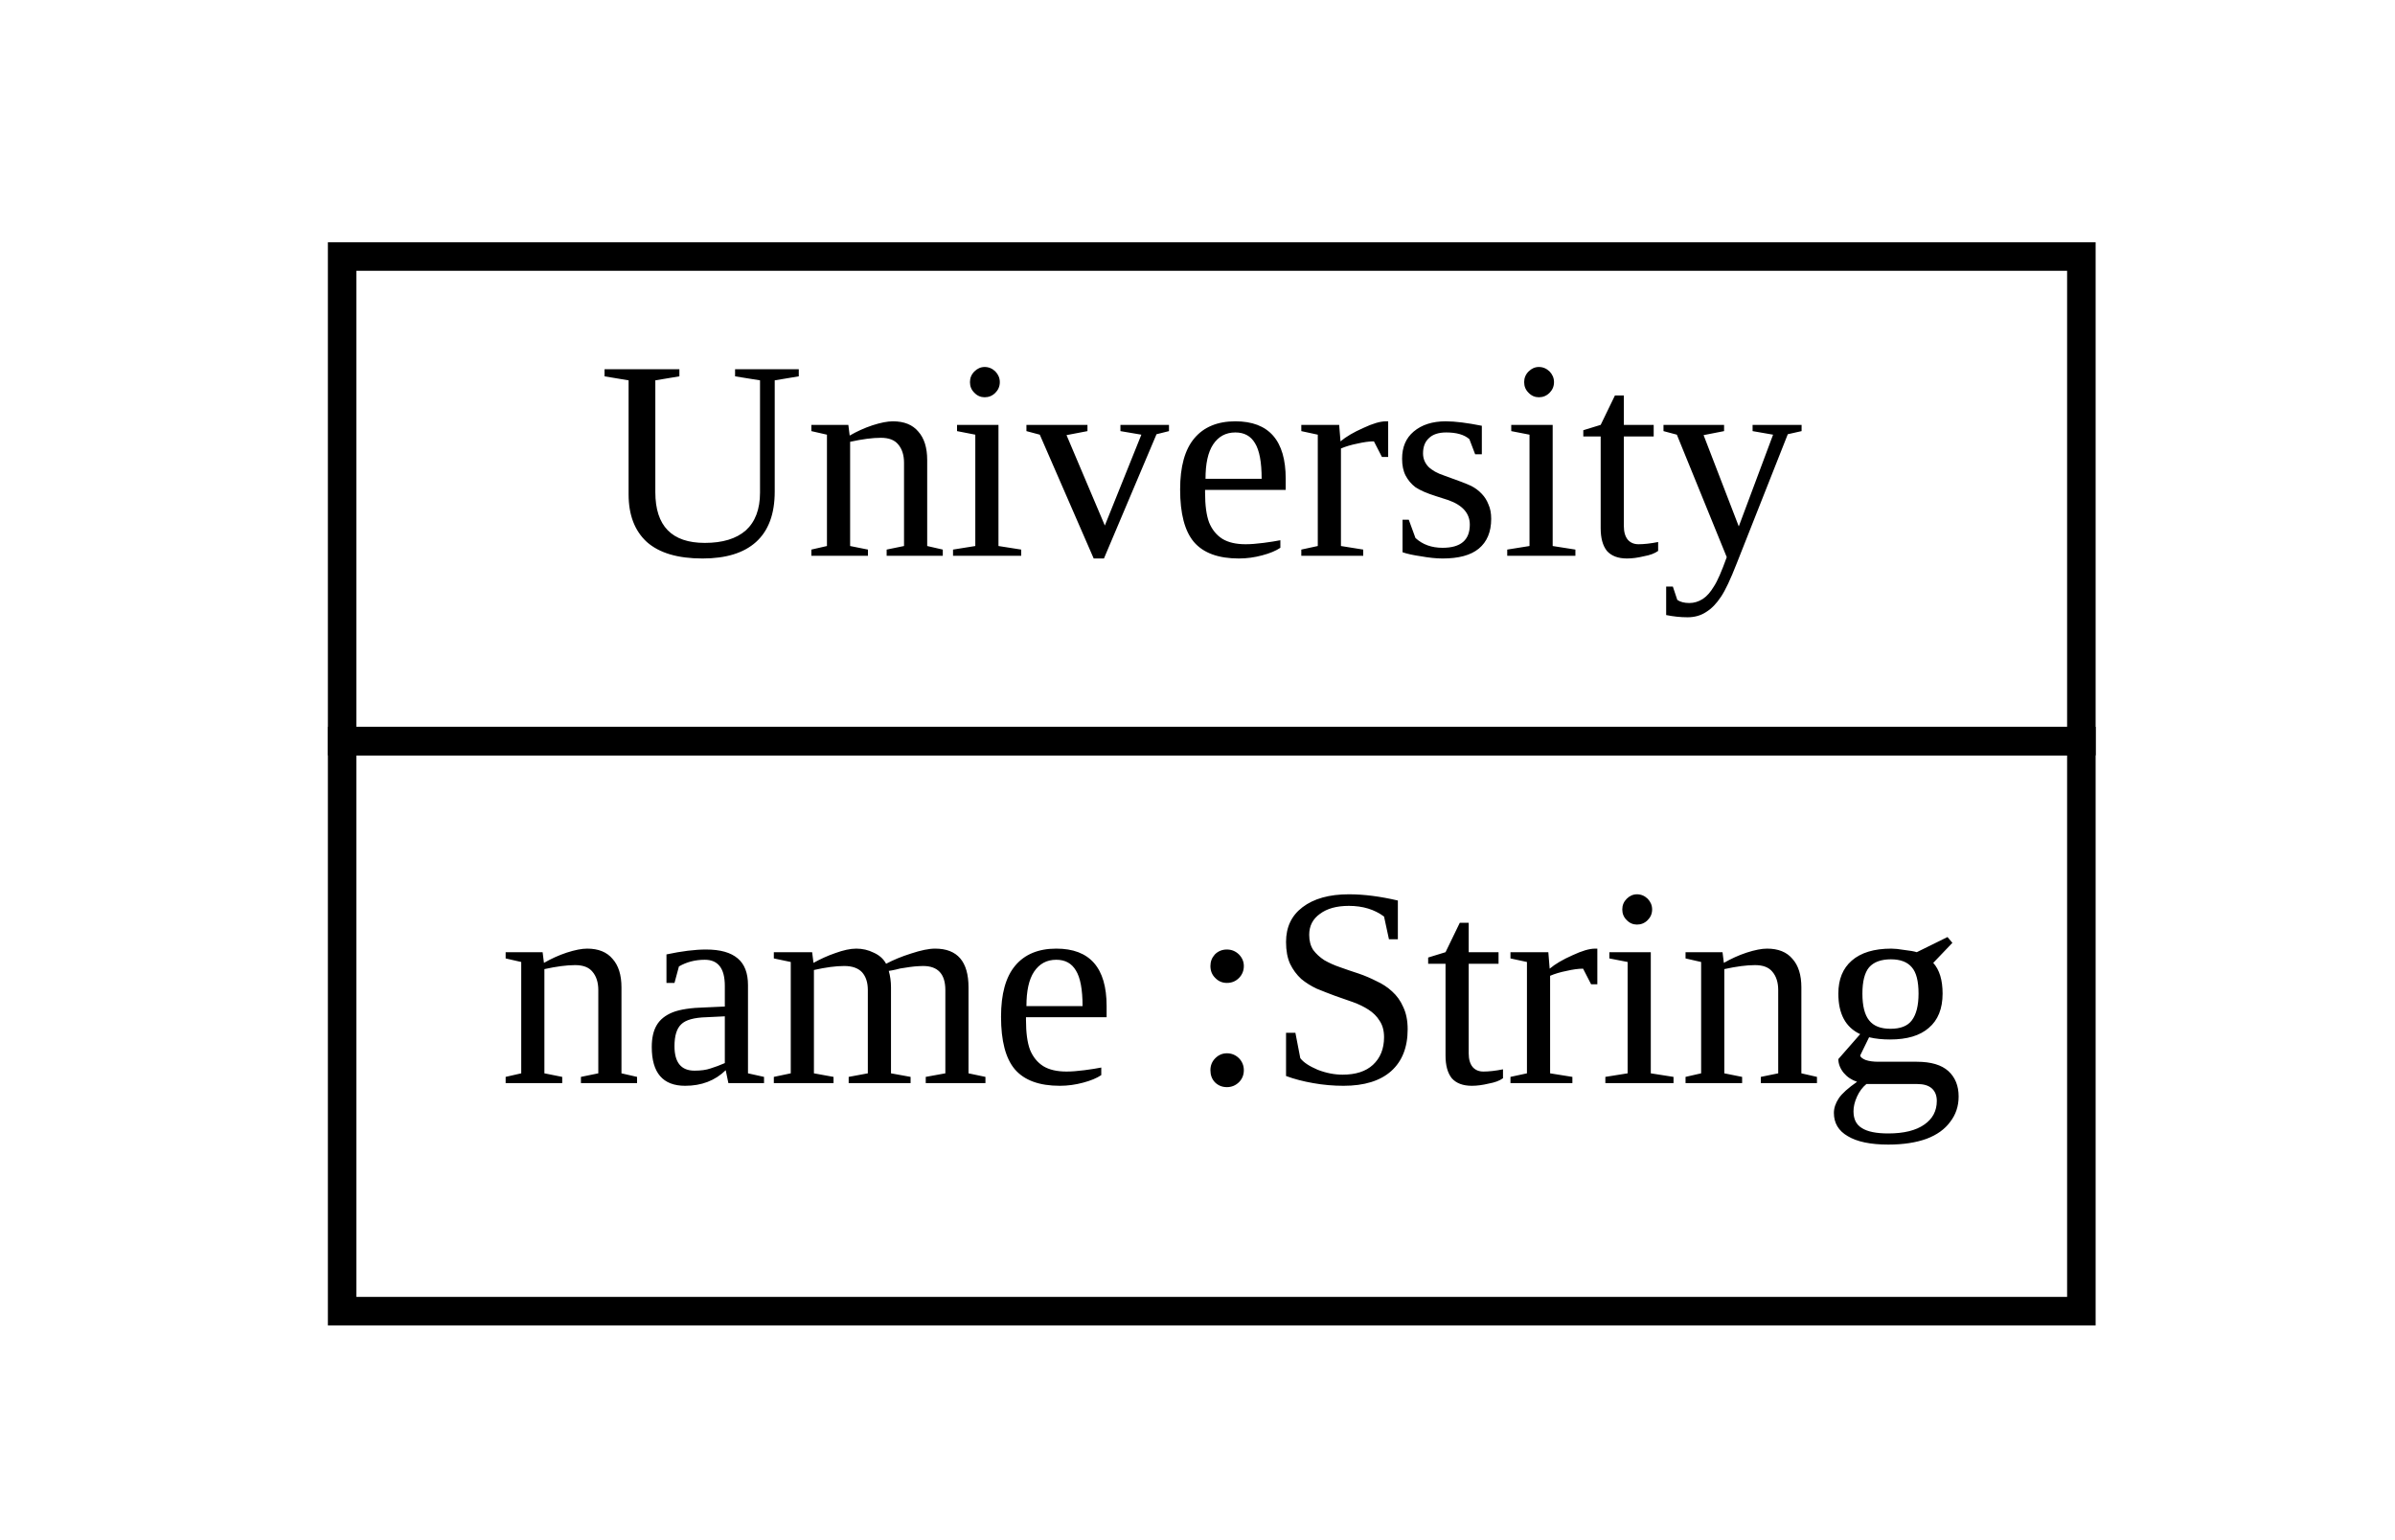
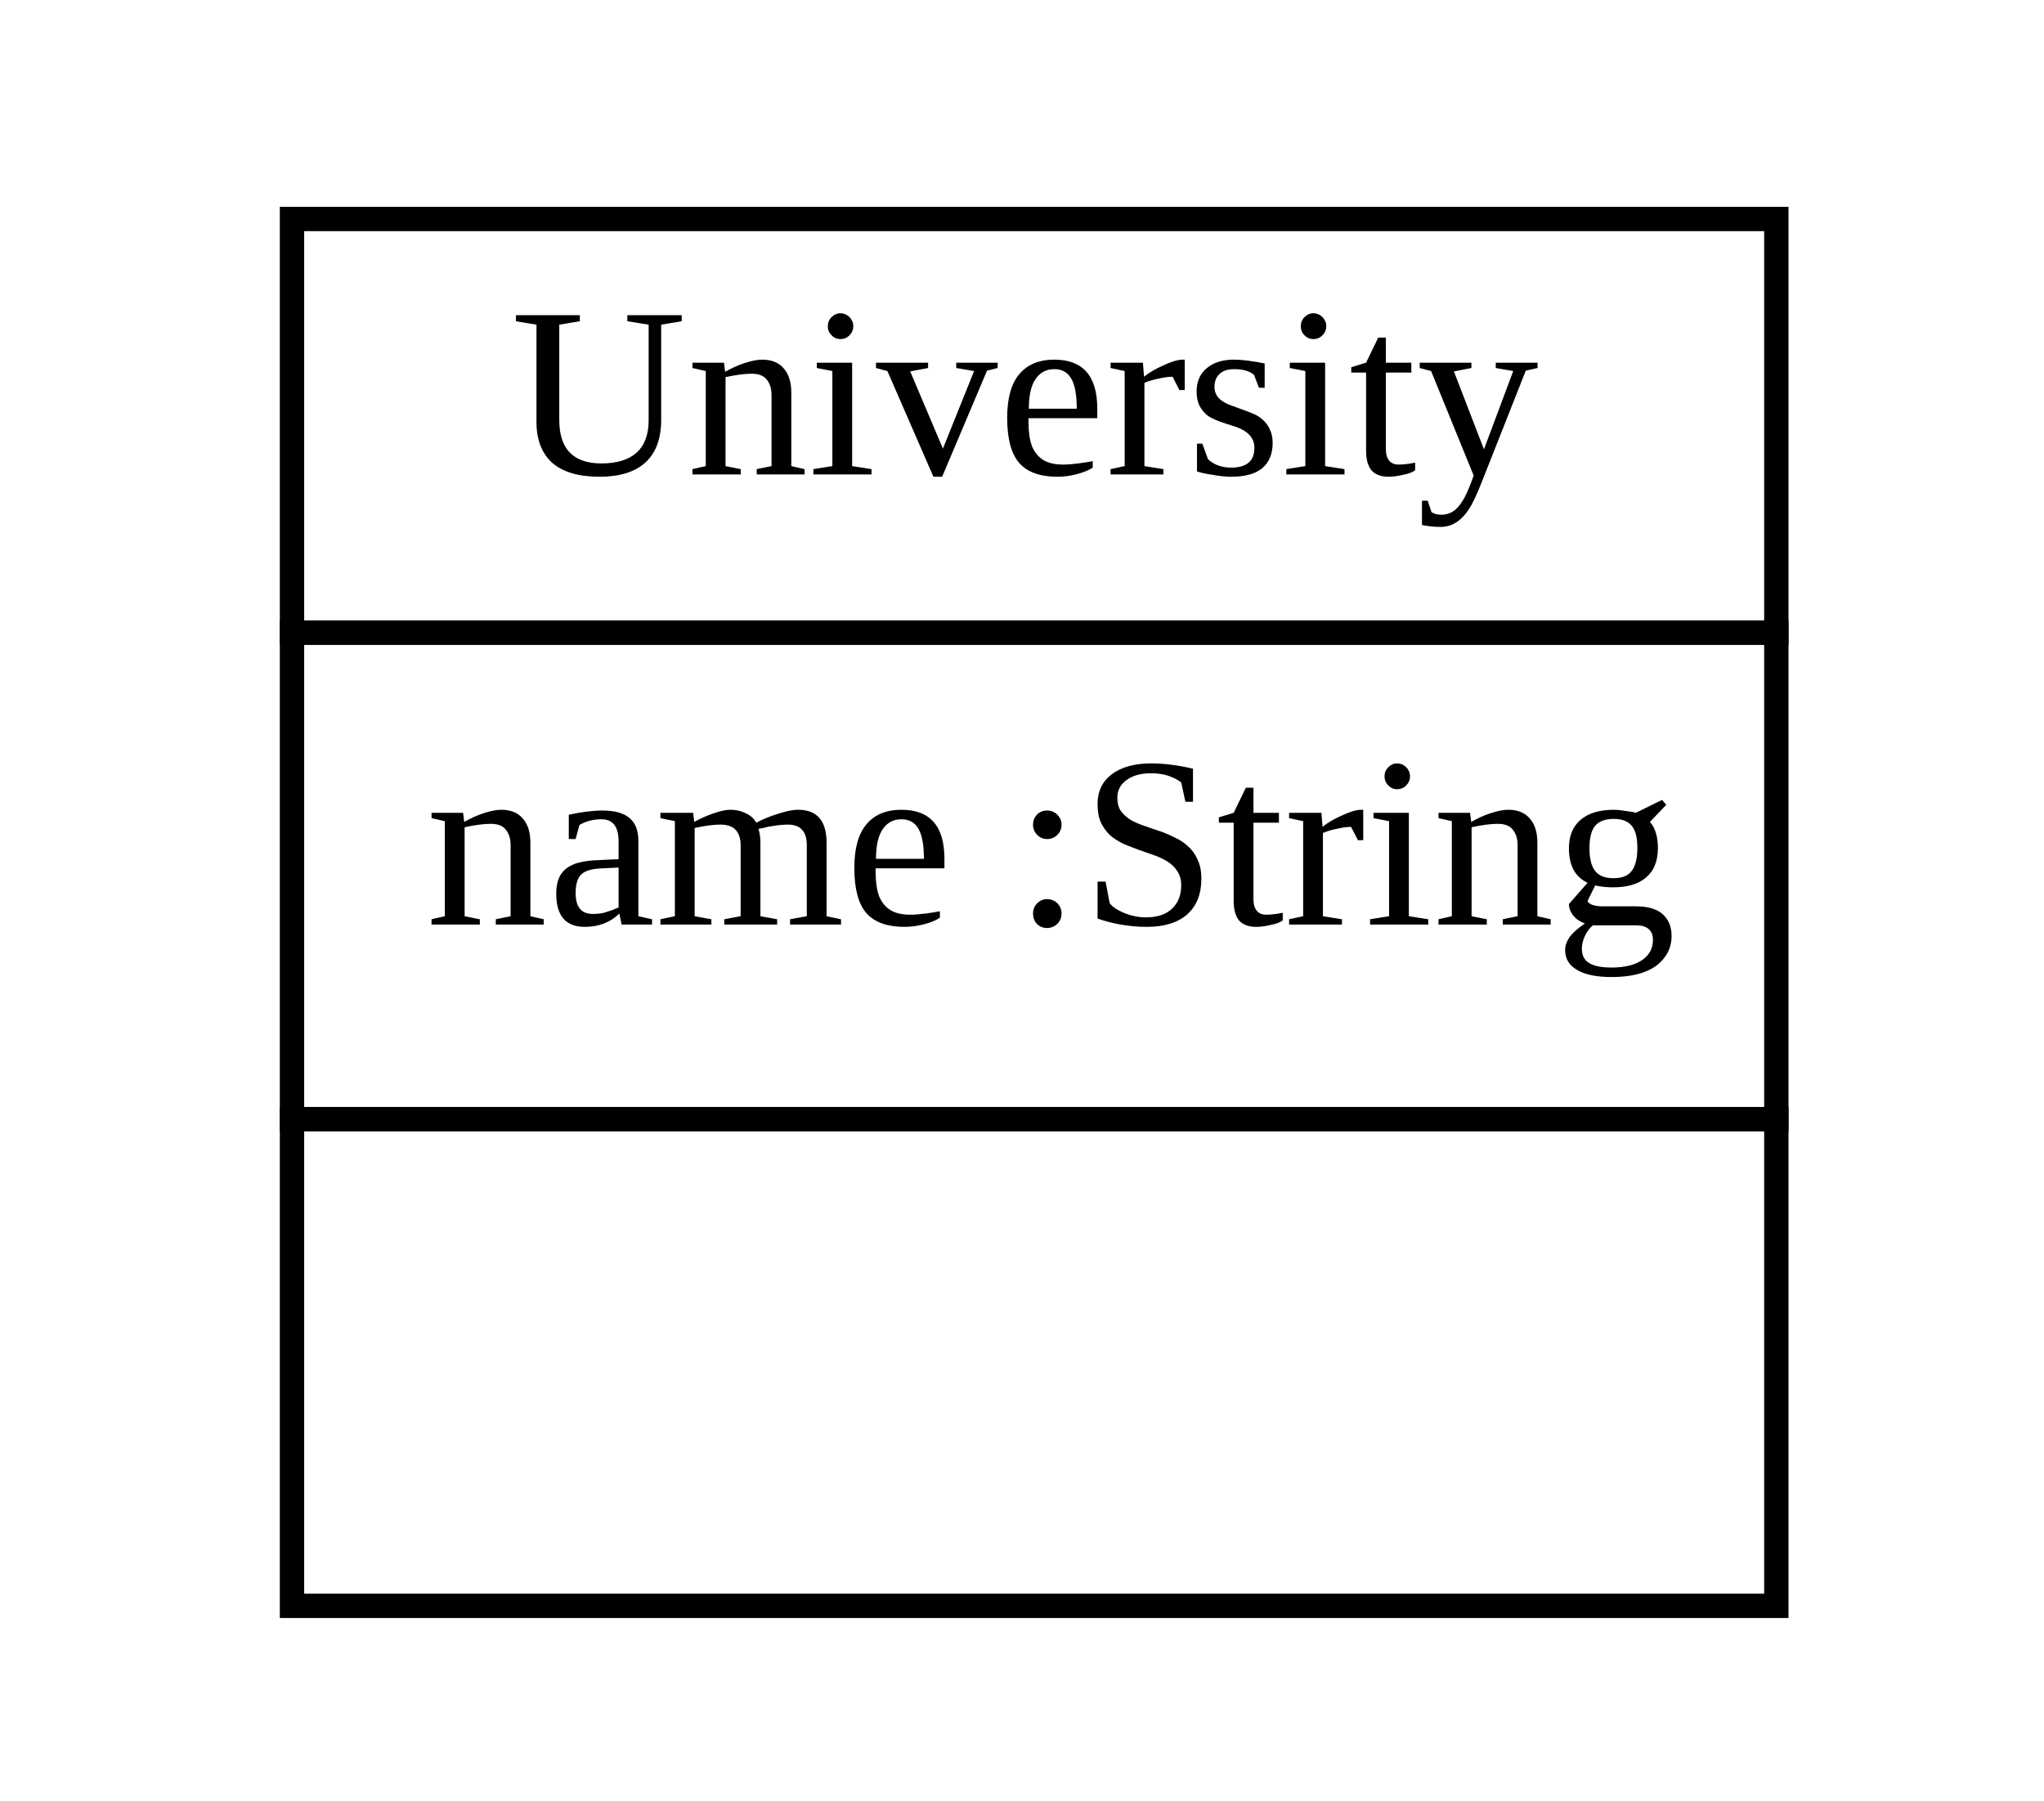
- <svg xmlns="http://www.w3.org/2000/svg" width="84pt" height="54pt" viewBox="0.00 0.00 84.00 54.00">
-   <g id="graph1" class="graph" transform="scale(1 1) rotate(0) translate(4 50)">
-     <polygon fill="white" stroke="white" points="-4,5 -4,-50 81,-50 81,5 -4,5" />
+ <svg xmlns="http://www.w3.org/2000/svg" width="84pt" height="74pt" viewBox="0.00 0.00 84.00 74.00">
+   <g id="graph1" class="graph" transform="scale(1 1) rotate(0) translate(4 70)">
+     <polygon fill="white" stroke="white" points="-4,5 -4,-70 81,-70 81,5 -4,5" />
    <g id="node1" class="node">
-       <polygon fill="none" stroke="black" points="8,-24 8,-41 69,-41 69,-24 8,-24" />
-       <text text-anchor="start" x="17" y="-30.5" font-family="Times New Roman,serif" font-size="10.00">University</text>
+       <polygon fill="none" stroke="black" points="8,-44 8,-61 69,-61 69,-44 8,-44" />
+       <text text-anchor="start" x="17" y="-50.5" font-family="Times New Roman,serif" font-size="10.00">University</text>
+       <polygon fill="none" stroke="black" points="8,-24 8,-44 69,-44 69,-24 8,-24" />
+       <text text-anchor="start" x="13.5" y="-32" font-family="Times New Roman,serif" font-size="10.00">name :String</text>
      <polygon fill="none" stroke="black" points="8,-4 8,-24 69,-24 69,-4 8,-4" />
-       <text text-anchor="start" x="13.5" y="-12" font-family="Times New Roman,serif" font-size="10.00">name :String</text>
+       <text text-anchor="start" x="37" y="-12" font-family="Times New Roman,serif" font-size="10.00"> </text>
    </g>
  </g>
</svg>
